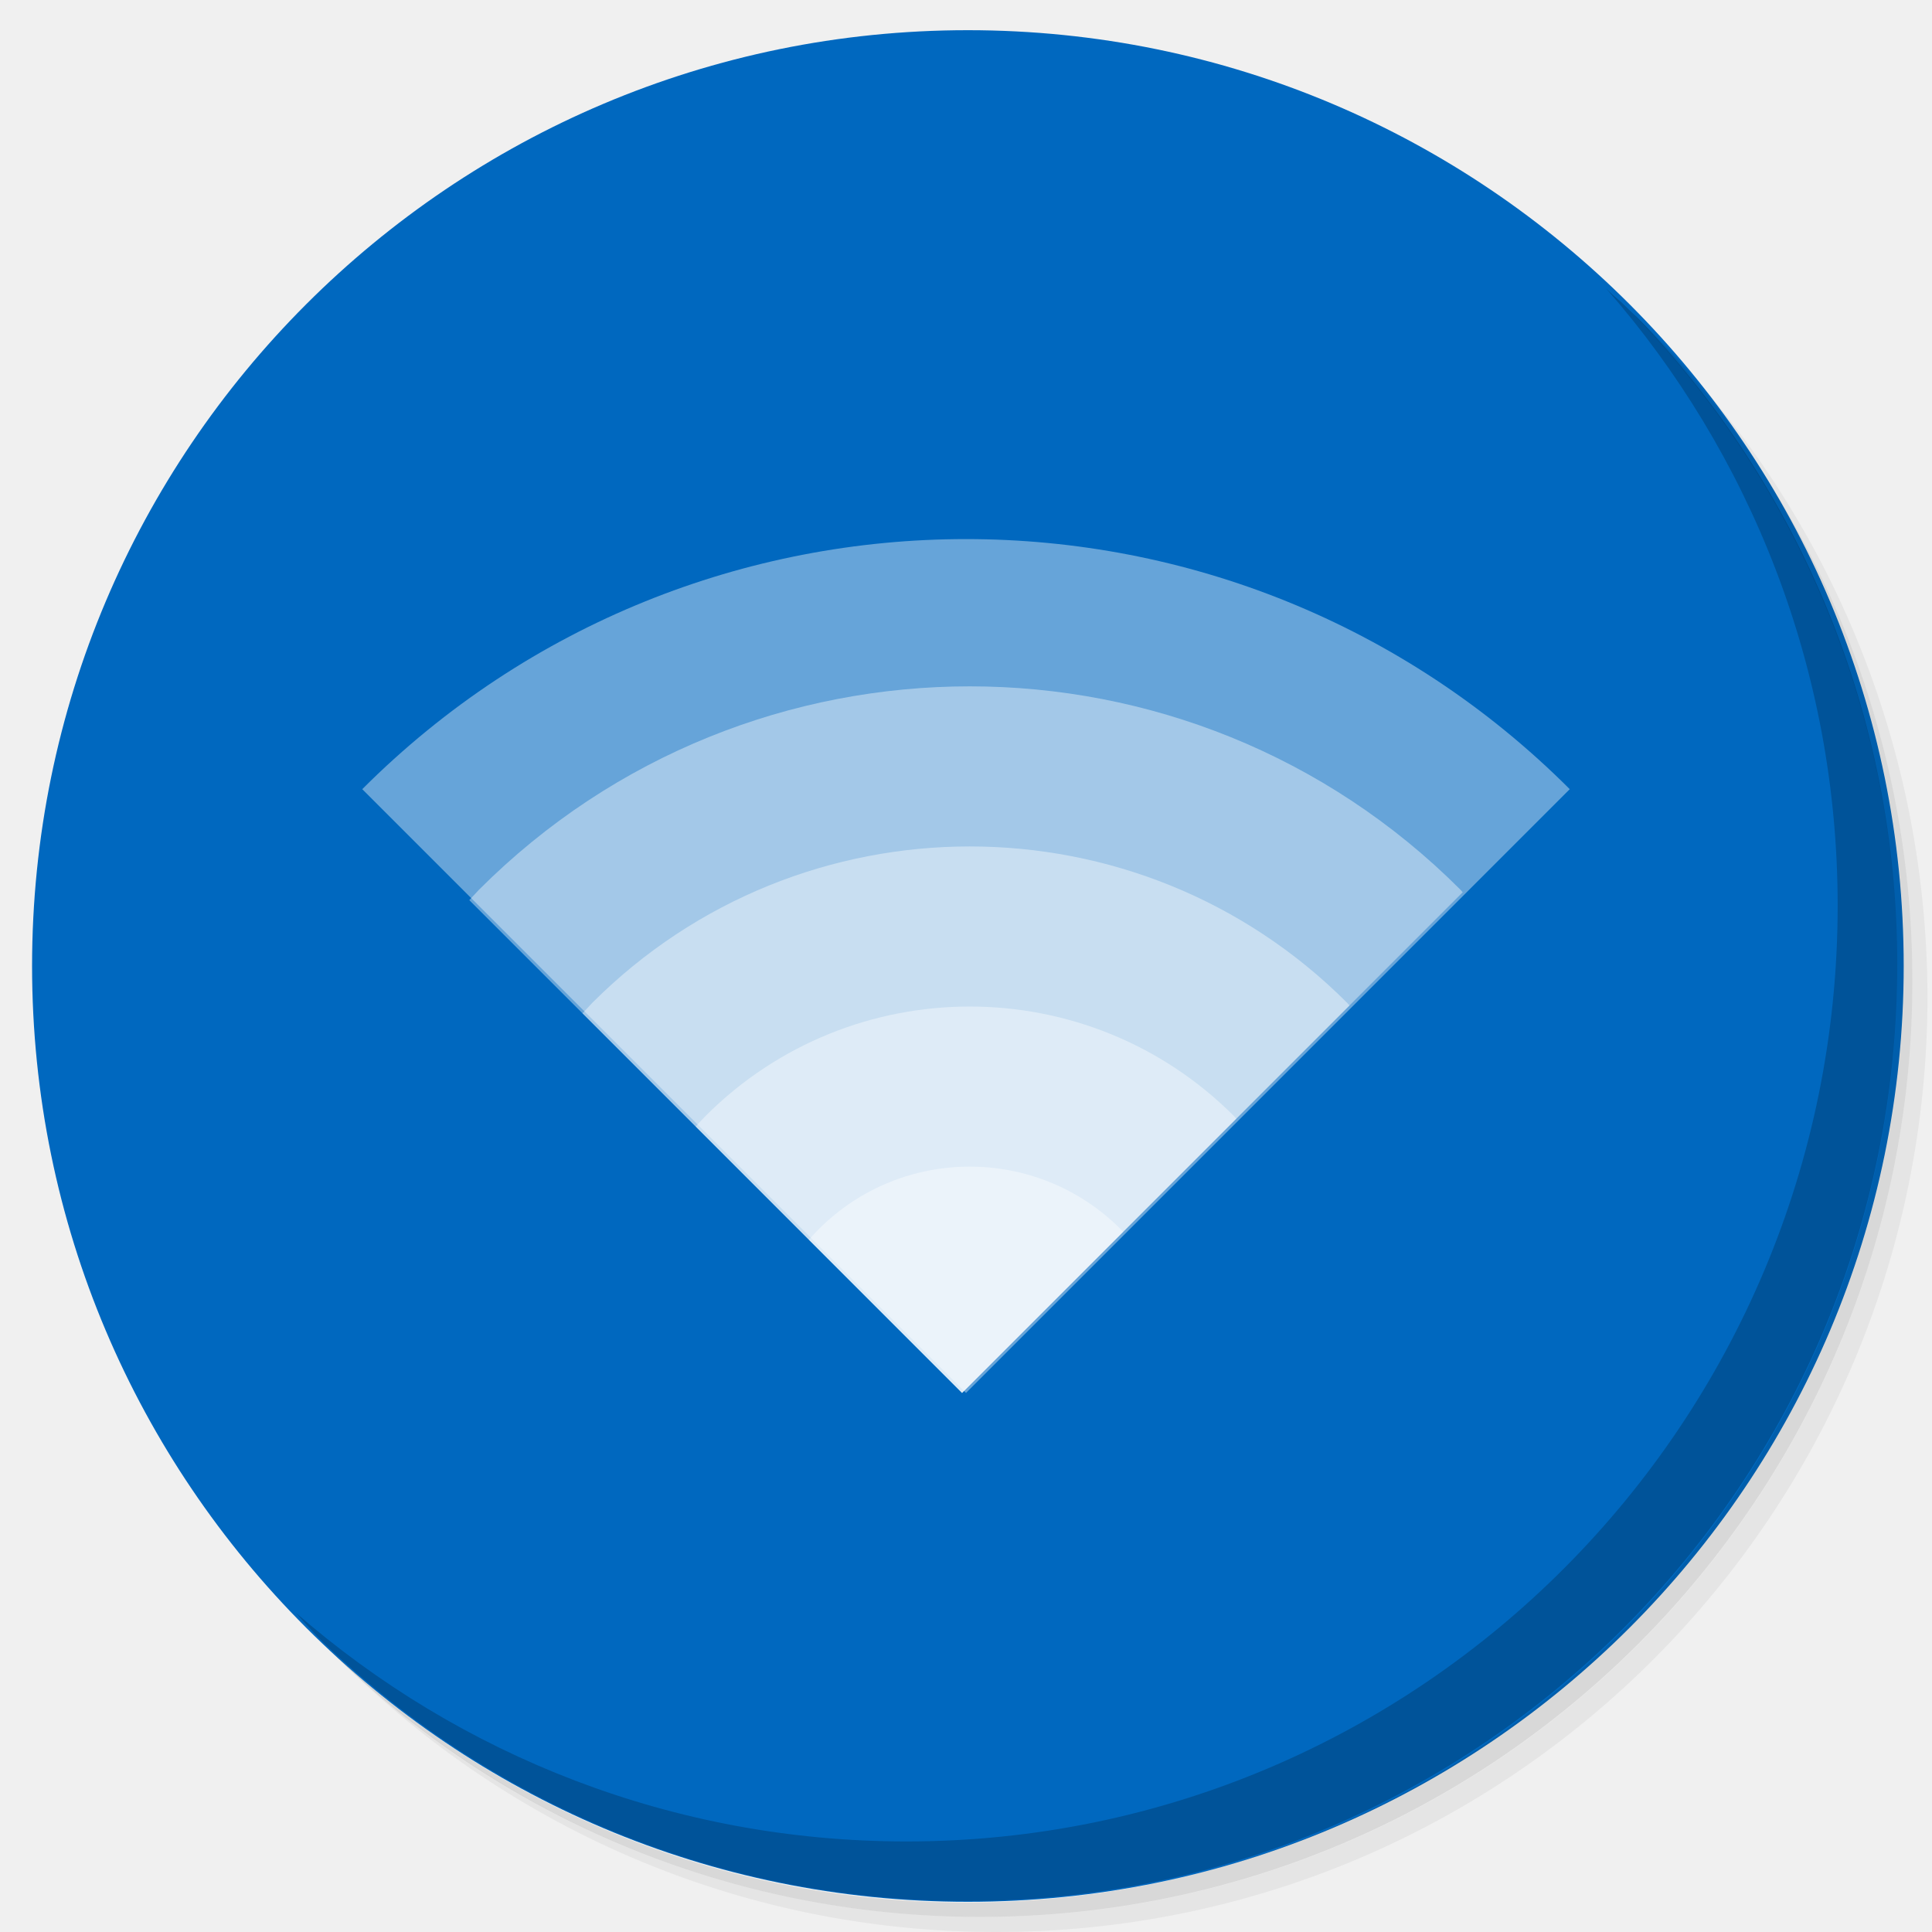
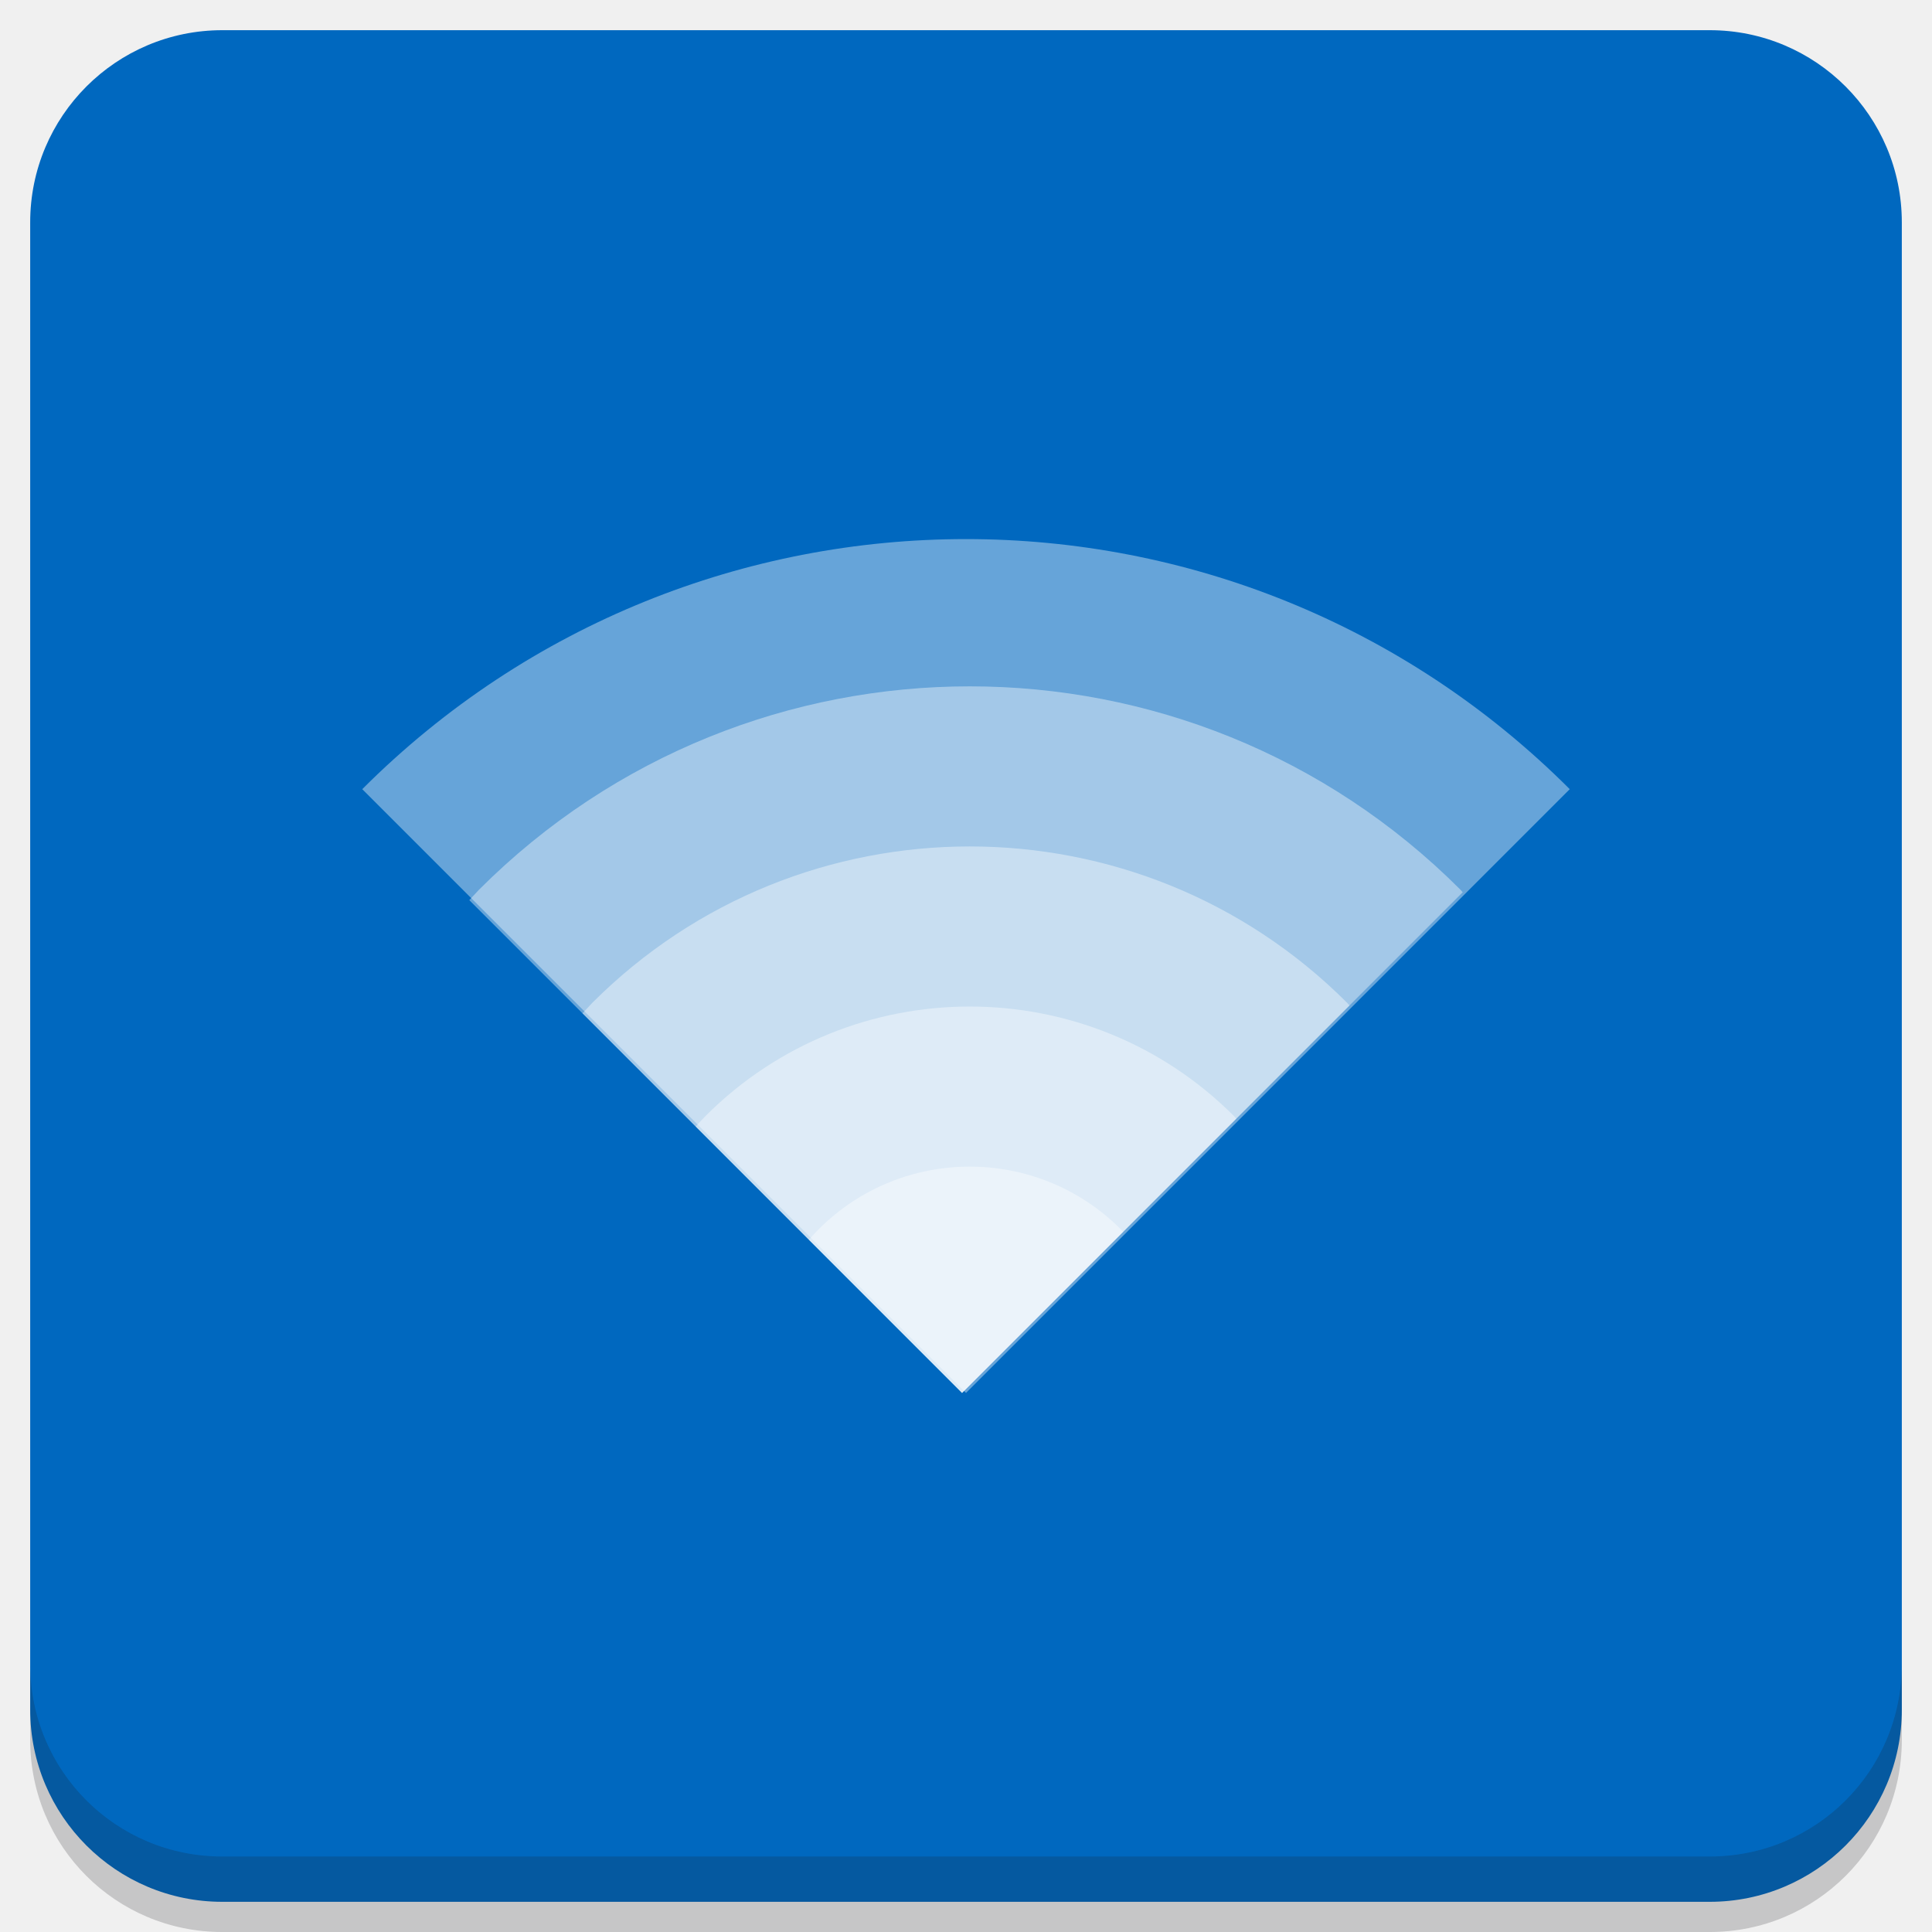
<svg xmlns="http://www.w3.org/2000/svg" xmlns:xlink="http://www.w3.org/1999/xlink" version="1.1" id="Layer_1" x="0px" y="0px" viewBox="0 0 256 256" enable-background="new 0 0 256 256" xml:space="preserve">
  <defs id="defs251">
    <clipPath id="b">
      <use width="100%" overflow="visible" xlink:href="#a" height="100%" id="use5" />
    </clipPath>
    <linearGradient x1="29.337" x2="81.837" y1="75.021" gradientUnits="userSpaceOnUse" y2="44.354" id="c">
      <stop id="stop10" offset="0" stop-opacity=".6" stop-color="#A52714" />
      <stop id="stop12" offset=".66" stop-opacity="0" stop-color="#A52714" />
    </linearGradient>
    <clipPath id="clipPath1232">
      <use width="100%" overflow="visible" xlink:href="#a" height="100%" id="use1230" />
    </clipPath>
    <clipPath id="clipPath1236">
      <use width="100%" overflow="visible" xlink:href="#a" height="100%" id="use1234" />
    </clipPath>
    <linearGradient x1="110.87" x2="52.538" y1="164.5" gradientUnits="userSpaceOnUse" y2="130.33" id="d">
      <stop id="stop23" offset="0" stop-opacity=".4" stop-color="#055524" style="stop-color:#0068bf;stop-opacity:1" />
      <stop id="stop25" offset="0.852" stop-opacity="0" stop-color="#055524" style="stop-color:#ffffff;stop-opacity:1" />
    </linearGradient>
    <clipPath id="clipPath1244">
      <use width="100%" overflow="visible" xlink:href="#a" height="100%" id="use1242" />
    </clipPath>
    <clipPath id="clipPath1248">
      <use width="100%" overflow="visible" xlink:href="#a" height="100%" id="use1246" />
    </clipPath>
    <clipPath id="f">
      <use y="0" x="0" style="overflow:visible" id="use37" height="100%" xlink:href="#e" overflow="visible" width="100%" />
    </clipPath>
    <linearGradient x1="121.86" x2="136.55" y1="49.804" gradientUnits="userSpaceOnUse" y2="114.13" id="g">
      <stop id="stop42" offset="0" stop-opacity=".3" stop-color="#EA6100" />
      <stop id="stop44" offset=".66" stop-opacity="0" stop-color="#EA6100" />
    </linearGradient>
    <clipPath id="clipPath1258">
      <use width="100%" overflow="visible" xlink:href="#a" height="100%" id="use1256" />
    </clipPath>
    <clipPath id="clipPath1269">
      <use width="100%" overflow="visible" xlink:href="#a" height="100%" id="use1267" />
    </clipPath>
    <clipPath id="j">
      <use y="0" x="0" style="overflow:visible" id="use62" height="100%" xlink:href="#i" overflow="visible" width="100%" />
    </clipPath>
    <radialGradient id="l" gradientUnits="userSpaceOnUse" cy="55.948" cx="668.18" gradientTransform="translate(-576)" r="84.078">
      <stop stop-color="#3E2723" stop-opacity=".2" offset="0" id="stop73" />
      <stop stop-color="#3E2723" stop-opacity="0" offset="1" id="stop75" />
    </radialGradient>
    <clipPath id="clipPath1285">
      <use width="100%" overflow="visible" xlink:href="#a" height="100%" id="use1283" />
    </clipPath>
    <clipPath id="clipPath1289">
      <use width="100%" overflow="visible" xlink:href="#a" height="100%" id="use1287" />
    </clipPath>
    <clipPath id="n">
      <use y="0" x="0" style="overflow:visible" id="use83" height="100%" xlink:href="#m" overflow="visible" width="100%" />
    </clipPath>
    <radialGradient id="p" gradientUnits="userSpaceOnUse" cy="48.52" cx="597.88" gradientTransform="translate(-576)" r="78.044">
      <stop stop-color="#3E2723" stop-opacity=".2" offset="0" id="stop94" />
      <stop stop-color="#3E2723" stop-opacity="0" offset="1" id="stop96" />
    </radialGradient>
    <clipPath id="clipPath1305">
      <use width="100%" overflow="visible" xlink:href="#a" height="100%" id="use1303" />
    </clipPath>
    <radialGradient id="q" gradientUnits="userSpaceOnUse" cy="96.138" cx="671.84" gradientTransform="translate(-576)" r="87.87">
      <stop stop-color="#263238" stop-opacity=".2" offset="0" id="stop101" />
      <stop stop-color="#263238" stop-opacity="0" offset="1" id="stop103" />
    </radialGradient>
    <clipPath id="clipPath1312">
      <use width="100%" overflow="visible" xlink:href="#a" height="100%" id="use1310" />
    </clipPath>
    <clipPath id="clipPath1316">
      <use width="100%" overflow="visible" xlink:href="#a" height="100%" id="use1314" />
    </clipPath>
    <clipPath id="clipPath1320">
      <use width="100%" overflow="visible" xlink:href="#a" height="100%" id="use1318" />
    </clipPath>
    <clipPath id="clipPath1324">
      <use width="100%" overflow="visible" xlink:href="#a" height="100%" id="use1322" />
    </clipPath>
    <path d="m 8,184 h 83.77 l 38.88,-38.88 V 116 H 61.36 L 8,24.48 Z" id="e" />
    <path d="m 96,56 34.65,60 -38.88,68 H 184 V 56 Z" id="i" />
    <path d="M 21.97,8 V 48.34 L 61.36,116 96,56 h 88 V 8 Z" id="m" />
    <clipPath id="b-1">
      <use width="100%" overflow="visible" xlink:href="#a" height="100%" id="use5-7" />
    </clipPath>
    <clipPath id="clipPath1232-2">
      <use width="100%" overflow="visible" xlink:href="#a" height="100%" id="use1230-2" />
    </clipPath>
    <clipPath id="clipPath1236-6">
      <use width="100%" overflow="visible" xlink:href="#a" height="100%" id="use1234-1" />
    </clipPath>
    <clipPath id="clipPath1244-1">
      <use width="100%" overflow="visible" xlink:href="#a" height="100%" id="use1242-5" />
    </clipPath>
    <clipPath id="clipPath1248-9">
      <use width="100%" overflow="visible" xlink:href="#a" height="100%" id="use1246-4" />
    </clipPath>
    <clipPath id="f-9">
      <use y="0" x="0" style="overflow:visible" id="use37-0" height="100%" xlink:href="#e-8" overflow="visible" width="100%" />
    </clipPath>
    <clipPath id="clipPath1258-7">
      <use width="100%" overflow="visible" xlink:href="#a" height="100%" id="use1256-7" />
    </clipPath>
    <clipPath id="clipPath1269-1">
      <use width="100%" overflow="visible" xlink:href="#a" height="100%" id="use1267-1" />
    </clipPath>
    <clipPath id="j-5">
      <use y="0" x="0" style="overflow:visible" id="use62-9" height="100%" xlink:href="#i-5" overflow="visible" width="100%" />
    </clipPath>
    <radialGradient id="l-7" gradientUnits="userSpaceOnUse" cy="55.948" cx="668.18" gradientTransform="translate(-576)" r="84.078">
      <stop stop-color="#3E2723" stop-opacity=".2" offset="0" id="stop73-7" />
      <stop stop-color="#3E2723" stop-opacity="0" offset="1" id="stop75-6" />
    </radialGradient>
    <clipPath id="clipPath1285-7">
      <use width="100%" overflow="visible" xlink:href="#a" height="100%" id="use1283-3" />
    </clipPath>
    <clipPath id="clipPath1289-6">
      <use width="100%" overflow="visible" xlink:href="#a" height="100%" id="use1287-5" />
    </clipPath>
    <clipPath id="n-6">
      <use y="0" x="0" style="overflow:visible" id="use83-3" height="100%" xlink:href="#m-6" overflow="visible" width="100%" />
    </clipPath>
    <radialGradient id="p-9" gradientUnits="userSpaceOnUse" cy="48.52" cx="597.88" gradientTransform="translate(-576)" r="78.044">
      <stop stop-color="#3E2723" stop-opacity=".2" offset="0" id="stop94-4" />
      <stop stop-color="#3E2723" stop-opacity="0" offset="1" id="stop96-8" />
    </radialGradient>
    <clipPath id="clipPath1305-1">
      <use width="100%" overflow="visible" xlink:href="#a" height="100%" id="use1303-2" />
    </clipPath>
    <radialGradient id="q-9" gradientUnits="userSpaceOnUse" cy="96.138" cx="671.84" gradientTransform="translate(-576)" r="87.87">
      <stop stop-color="#263238" stop-opacity=".2" offset="0" id="stop101-3" />
      <stop stop-color="#263238" stop-opacity="0" offset="1" id="stop103-9" />
    </radialGradient>
    <clipPath id="clipPath1312-0">
      <use width="100%" overflow="visible" xlink:href="#a" height="100%" id="use1310-8" />
    </clipPath>
    <clipPath id="clipPath1316-8">
      <use width="100%" overflow="visible" xlink:href="#a" height="100%" id="use1314-5" />
    </clipPath>
    <clipPath id="clipPath1320-0">
      <use width="100%" overflow="visible" xlink:href="#a" height="100%" id="use1318-9" />
    </clipPath>
    <clipPath id="clipPath1324-6">
      <use width="100%" overflow="visible" xlink:href="#a" height="100%" id="use1322-3" />
    </clipPath>
    <path d="m 8,184 h 83.77 l 38.88,-38.88 V 116 H 61.36 L 8,24.48 Z" id="e-8" />
    <path d="m 96,56 34.65,60 -38.88,68 H 184 V 56 Z" id="i-5" />
    <path d="M 21.97,8 V 48.34 L 61.36,116 96,56 h 88 V 8 Z" id="m-6" />
    <radialGradient id="r" gradientUnits="userSpaceOnUse" cy="32.014" cx="34.286" gradientTransform="translate(-23.07961,-106.2699)" r="176.75">
      <stop stop-color="#fff" stop-opacity=".1" offset="0" id="stop130" />
      <stop stop-color="#fff" stop-opacity="0" offset="1" id="stop132" />
    </radialGradient>
    <clipPath id="b-0">
      <use y="0" x="0" style="overflow:visible" width="100%" overflow="visible" xlink:href="#a" height="100%" id="use5-5" />
    </clipPath>
    <clipPath id="clipPath963">
      <use y="0" x="0" style="overflow:visible" width="100%" overflow="visible" xlink:href="#a" height="100%" id="use961" />
    </clipPath>
    <clipPath id="clipPath967">
      <use y="0" x="0" style="overflow:visible" width="100%" overflow="visible" xlink:href="#a" height="100%" id="use965" />
    </clipPath>
    <radialGradient id="q-94" gradientUnits="userSpaceOnUse" cy="96.138" cx="671.84" gradientTransform="translate(-576)" r="87.87">
      <stop stop-color="#263238" stop-opacity=".2" offset="0" id="stop101-6" />
      <stop stop-color="#263238" stop-opacity="0" offset="1" id="stop103-92" />
    </radialGradient>
    <clipPath id="clipPath974">
      <use y="0" x="0" style="overflow:visible" width="100%" overflow="visible" xlink:href="#a" height="100%" id="use972" />
    </clipPath>
    <radialGradient id="p-2" gradientUnits="userSpaceOnUse" cy="48.52" cx="597.88" gradientTransform="translate(-576)" r="78.044">
      <stop stop-color="#3E2723" stop-opacity=".2" offset="0" id="stop94-47" />
      <stop stop-color="#3E2723" stop-opacity="0" offset="1" id="stop96-7" />
    </radialGradient>
    <clipPath id="clipPath981">
      <use y="0" x="0" style="overflow:visible" width="100%" overflow="visible" xlink:href="#a" height="100%" id="use979" />
    </clipPath>
    <clipPath id="clipPath985">
      <use y="0" x="0" style="overflow:visible" width="100%" overflow="visible" xlink:href="#a" height="100%" id="use983" />
    </clipPath>
    <clipPath id="n-5">
      <use width="100%" overflow="visible" xlink:href="#m-0" height="100%" id="use83-4" style="overflow:visible" x="0" y="0" />
    </clipPath>
    <radialGradient id="l-2" gradientUnits="userSpaceOnUse" cy="55.948" cx="668.18" gradientTransform="translate(-576)" r="84.078">
      <stop stop-color="#3E2723" stop-opacity=".2" offset="0" id="stop73-8" />
      <stop stop-color="#3E2723" stop-opacity="0" offset="1" id="stop75-9" />
    </radialGradient>
    <clipPath id="clipPath997">
      <use y="0" x="0" style="overflow:visible" width="100%" overflow="visible" xlink:href="#a" height="100%" id="use995" />
    </clipPath>
    <clipPath id="clipPath1001">
      <use y="0" x="0" style="overflow:visible" width="100%" overflow="visible" xlink:href="#a" height="100%" id="use999" />
    </clipPath>
    <clipPath id="j-3">
      <use width="100%" overflow="visible" xlink:href="#i-1" height="100%" id="use62-6" style="overflow:visible" x="0" y="0" />
    </clipPath>
    <clipPath id="clipPath1010">
      <use y="0" x="0" style="overflow:visible" width="100%" overflow="visible" xlink:href="#a" height="100%" id="use1008" />
    </clipPath>
    <clipPath id="clipPath1017">
      <use y="0" x="0" style="overflow:visible" width="100%" overflow="visible" xlink:href="#a" height="100%" id="use1015" />
    </clipPath>
    <clipPath id="f-0">
      <use width="100%" overflow="visible" xlink:href="#e-1" height="100%" id="use37-5" style="overflow:visible" x="0" y="0" />
    </clipPath>
    <clipPath id="clipPath1029">
      <use y="0" x="0" style="overflow:visible" width="100%" overflow="visible" xlink:href="#a" height="100%" id="use1027" />
    </clipPath>
    <clipPath id="clipPath1033">
      <use y="0" x="0" style="overflow:visible" width="100%" overflow="visible" xlink:href="#a" height="100%" id="use1031" />
    </clipPath>
    <clipPath id="clipPath1043">
      <use y="0" x="0" style="overflow:visible" width="100%" overflow="visible" xlink:href="#a" height="100%" id="use1041" />
    </clipPath>
    <clipPath id="clipPath1047">
      <use y="0" x="0" style="overflow:visible" width="100%" overflow="visible" xlink:href="#a" height="100%" id="use1045" />
    </clipPath>
    <path id="e-1" d="m 8,184 h 83.77 l 38.88,-38.88 V 116 H 61.36 L 8,24.48 Z" />
    <path id="i-1" d="m 96,56 34.65,60 -38.88,68 H 184 V 56 Z" />
    <path id="m-0" d="M 21.97,8 V 48.34 L 61.36,116 96,56 h 88 V 8 Z" />
    <circle r="88" cx="96" cy="96" id="a" />
    <path d="m8 184h83.77l38.88-38.88v-29.12h-69.29l-53.36-91.52z" id="e-6" />
    <path d="m96 56l34.65 60-38.88 68h92.23v-128z" id="i-2" />
    <path d="m21.97 8v40.34l39.39 67.66 34.64-60h88v-48z" id="m-8" />
    <defs id="defs1820">
      <path d="M 21.97,8 V 48.34 L 61.36,116 96,56 h 88 V 8 Z" id="path1928" />
    </defs>
    <clipPath id="n-7">
      <use id="use1822" height="100%" xlink:href="#m-8" overflow="visible" width="100%" style="overflow:visible" x="0" y="0" />
    </clipPath>
    <defs id="defs1799">
      <path d="m 96,56 34.65,60 -38.88,68 H 184 V 56 Z" id="path1918" />
    </defs>
    <clipPath id="j-6">
      <use id="use1801" height="100%" xlink:href="#i-2" overflow="visible" width="100%" style="overflow:visible" x="0" y="0" />
    </clipPath>
    <defs id="defs1774">
      <path d="m 8,184 h 83.77 l 38.88,-38.88 V 116 H 61.36 L 8,24.48 Z" id="path1902" />
    </defs>
    <clipPath id="f-06">
      <use id="use1776" height="100%" xlink:href="#e-6" overflow="visible" width="100%" style="overflow:visible" x="0" y="0" />
    </clipPath>
    <linearGradient x1="110.87" x2="52.538" y1="164.5" gradientUnits="userSpaceOnUse" y2="130.33" id="linearGradient1897">
      <stop id="stop1762" offset="0" stop-opacity=".4" stop-color="#055524" />
      <stop id="stop1764" offset=".33" stop-opacity="0" stop-color="#055524" />
    </linearGradient>
    <linearGradient x1="29.337" x2="81.837" y1="75.021" gradientUnits="userSpaceOnUse" y2="44.354" id="linearGradient1889">
      <stop id="stop1749" offset="0" stop-opacity=".6" stop-color="#A52714" />
      <stop id="stop1751" offset=".66" stop-opacity="0" stop-color="#A52714" />
    </linearGradient>
    <linearGradient id="linearGradient1910" y2="114.13" gradientUnits="userSpaceOnUse" y1="49.804" x2="136.55" x1="121.86">
      <stop stop-color="#EA6100" stop-opacity=".3" offset="0" id="stop1781" />
      <stop stop-color="#EA6100" stop-opacity="0" offset=".66" id="stop1783" />
    </linearGradient>
    <clipPath id="b-3">
      <use y="0" x="0" style="overflow:visible" width="100%" overflow="visible" xlink:href="#a" height="100%" id="use5-1" />
    </clipPath>
    <clipPath id="clipPath1024">
      <use y="0" x="0" style="overflow:visible" width="100%" overflow="visible" xlink:href="#a" height="100%" id="use1022" />
    </clipPath>
    <clipPath id="clipPath1028">
      <use y="0" x="0" style="overflow:visible" width="100%" overflow="visible" xlink:href="#a" height="100%" id="use1026" />
    </clipPath>
    <clipPath id="clipPath1035">
      <use y="0" x="0" style="overflow:visible" width="100%" overflow="visible" xlink:href="#a" height="100%" id="use1033" />
    </clipPath>
    <clipPath id="clipPath1039">
      <use y="0" x="0" style="overflow:visible" width="100%" overflow="visible" xlink:href="#a" height="100%" id="use1037" />
    </clipPath>
    <clipPath id="f-6">
      <use y="0" x="0" style="overflow:visible" id="use37-8" height="100%" xlink:href="#e-61" overflow="visible" width="100%" />
    </clipPath>
    <clipPath id="clipPath1048">
      <use y="0" x="0" style="overflow:visible" width="100%" overflow="visible" xlink:href="#a" height="100%" id="use1046" />
    </clipPath>
    <clipPath id="clipPath1058">
      <use y="0" x="0" style="overflow:visible" width="100%" overflow="visible" xlink:href="#a" height="100%" id="use1056" />
    </clipPath>
    <clipPath id="j-66">
      <use y="0" x="0" style="overflow:visible" id="use62-4" height="100%" xlink:href="#i-59" overflow="visible" width="100%" />
    </clipPath>
    <radialGradient id="l-9" gradientUnits="userSpaceOnUse" cy="55.948" cx="668.18" gradientTransform="translate(-576)" r="84.078">
      <stop stop-color="#3E2723" stop-opacity=".2" offset="0" id="stop73-5" />
      <stop stop-color="#3E2723" stop-opacity="0" offset="1" id="stop75-0" />
    </radialGradient>
    <clipPath id="clipPath1073">
      <use y="0" x="0" style="overflow:visible" width="100%" overflow="visible" xlink:href="#a" height="100%" id="use1071" />
    </clipPath>
    <clipPath id="clipPath1077">
      <use y="0" x="0" style="overflow:visible" width="100%" overflow="visible" xlink:href="#a" height="100%" id="use1075" />
    </clipPath>
    <clipPath id="n-4">
      <use y="0" x="0" style="overflow:visible" id="use83-8" height="100%" xlink:href="#m-4" overflow="visible" width="100%" />
    </clipPath>
    <radialGradient id="p-7" gradientUnits="userSpaceOnUse" cy="48.52" cx="597.88" gradientTransform="translate(-576)" r="78.044">
      <stop stop-color="#3E2723" stop-opacity=".2" offset="0" id="stop94-1" />
      <stop stop-color="#3E2723" stop-opacity="0" offset="1" id="stop96-72" />
    </radialGradient>
    <clipPath id="clipPath1092">
      <use y="0" x="0" style="overflow:visible" width="100%" overflow="visible" xlink:href="#a" height="100%" id="use1090" />
    </clipPath>
    <radialGradient id="q-7" gradientUnits="userSpaceOnUse" cy="96.138" cx="671.84" gradientTransform="translate(-576)" r="87.87">
      <stop stop-color="#263238" stop-opacity=".2" offset="0" id="stop101-2" />
      <stop stop-color="#263238" stop-opacity="0" offset="1" id="stop103-2" />
    </radialGradient>
    <clipPath id="clipPath1099">
      <use y="0" x="0" style="overflow:visible" width="100%" overflow="visible" xlink:href="#a" height="100%" id="use1097" />
    </clipPath>
    <clipPath id="clipPath1103">
      <use y="0" x="0" style="overflow:visible" width="100%" overflow="visible" xlink:href="#a" height="100%" id="use1101" />
    </clipPath>
    <clipPath id="clipPath1107">
      <use y="0" x="0" style="overflow:visible" width="100%" overflow="visible" xlink:href="#a" height="100%" id="use1105" />
    </clipPath>
    <clipPath id="clipPath1111">
      <use y="0" x="0" style="overflow:visible" width="100%" overflow="visible" xlink:href="#a" height="100%" id="use1109" />
    </clipPath>
    <radialGradient id="r-6" gradientUnits="userSpaceOnUse" cy="32.014" cx="34.286" gradientTransform="translate(-7,-7)" r="176.75">
      <stop stop-color="#fff" stop-opacity=".1" offset="0" id="stop130-1" />
      <stop stop-color="#fff" stop-opacity="0" offset="1" id="stop132-0" />
    </radialGradient>
    <path d="m 8,184 h 83.77 l 38.88,-38.88 V 116 H 61.36 L 8,24.48 Z" id="e-61" />
    <path d="m 96,56 34.65,60 -38.88,68 H 184 V 56 Z" id="i-59" />
    <path d="M 21.97,8 V 48.34 L 61.36,116 96,56 h 88 V 8 Z" id="m-4" />
    <clipPath id="b-9">
      <use y="0" x="0" style="overflow:visible" width="100%" overflow="visible" xlink:href="#a" height="100%" id="use5-0" />
    </clipPath>
    <clipPath id="clipPath1024-7">
      <use y="0" x="0" style="overflow:visible" width="100%" overflow="visible" xlink:href="#a" height="100%" id="use1022-7" />
    </clipPath>
    <clipPath id="clipPath1028-1">
      <use y="0" x="0" style="overflow:visible" width="100%" overflow="visible" xlink:href="#a" height="100%" id="use1026-1" />
    </clipPath>
    <clipPath id="clipPath1035-7">
      <use y="0" x="0" style="overflow:visible" width="100%" overflow="visible" xlink:href="#a" height="100%" id="use1033-7" />
    </clipPath>
    <clipPath id="clipPath1039-6">
      <use y="0" x="0" style="overflow:visible" width="100%" overflow="visible" xlink:href="#a" height="100%" id="use1037-7" />
    </clipPath>
    <clipPath id="f-3">
      <use y="0" x="0" style="overflow:visible" id="use37-6" height="100%" xlink:href="#e-9" overflow="visible" width="100%" />
    </clipPath>
    <clipPath id="clipPath1048-3">
      <use y="0" x="0" style="overflow:visible" width="100%" overflow="visible" xlink:href="#a" height="100%" id="use1046-9" />
    </clipPath>
    <clipPath id="clipPath1058-4">
      <use y="0" x="0" style="overflow:visible" width="100%" overflow="visible" xlink:href="#a" height="100%" id="use1056-8" />
    </clipPath>
    <clipPath id="j-1">
      <use y="0" x="0" style="overflow:visible" id="use62-2" height="100%" xlink:href="#i-6" overflow="visible" width="100%" />
    </clipPath>
    <radialGradient id="l-93" gradientUnits="userSpaceOnUse" cy="55.948" cx="668.18" gradientTransform="translate(-576)" r="84.078">
      <stop stop-color="#3E2723" stop-opacity=".2" offset="0" id="stop73-9" />
      <stop stop-color="#3E2723" stop-opacity="0" offset="1" id="stop75-08" />
    </radialGradient>
    <clipPath id="clipPath1073-8">
      <use y="0" x="0" style="overflow:visible" width="100%" overflow="visible" xlink:href="#a" height="100%" id="use1071-5" />
    </clipPath>
    <clipPath id="clipPath1077-0">
      <use y="0" x="0" style="overflow:visible" width="100%" overflow="visible" xlink:href="#a" height="100%" id="use1075-9" />
    </clipPath>
    <clipPath id="n-63">
      <use y="0" x="0" style="overflow:visible" id="use83-85" height="100%" xlink:href="#m-2" overflow="visible" width="100%" />
    </clipPath>
    <radialGradient id="p-6" gradientUnits="userSpaceOnUse" cy="48.52" cx="597.88" gradientTransform="translate(-576)" r="78.044">
      <stop stop-color="#3E2723" stop-opacity=".2" offset="0" id="stop94-11" />
      <stop stop-color="#3E2723" stop-opacity="0" offset="1" id="stop96-5" />
    </radialGradient>
    <clipPath id="clipPath1092-9">
      <use y="0" x="0" style="overflow:visible" width="100%" overflow="visible" xlink:href="#a" height="100%" id="use1090-8" />
    </clipPath>
    <radialGradient id="q-4" gradientUnits="userSpaceOnUse" cy="96.138" cx="671.84" gradientTransform="translate(-576)" r="87.87">
      <stop stop-color="#263238" stop-opacity=".2" offset="0" id="stop101-8" />
      <stop stop-color="#263238" stop-opacity="0" offset="1" id="stop103-1" />
    </radialGradient>
    <clipPath id="clipPath1099-0">
      <use y="0" x="0" style="overflow:visible" width="100%" overflow="visible" xlink:href="#a" height="100%" id="use1097-3" />
    </clipPath>
    <clipPath id="clipPath1103-0">
      <use y="0" x="0" style="overflow:visible" width="100%" overflow="visible" xlink:href="#a" height="100%" id="use1101-4" />
    </clipPath>
    <clipPath id="clipPath1107-4">
      <use y="0" x="0" style="overflow:visible" width="100%" overflow="visible" xlink:href="#a" height="100%" id="use1105-4" />
    </clipPath>
    <clipPath id="clipPath1111-4">
      <use y="0" x="0" style="overflow:visible" width="100%" overflow="visible" xlink:href="#a" height="100%" id="use1109-7" />
    </clipPath>
    <radialGradient id="r-63" gradientUnits="userSpaceOnUse" cy="32.014" cx="34.286" gradientTransform="translate(-7,-7)" r="176.75">
      <stop stop-color="#fff" stop-opacity=".1" offset="0" id="stop130-17" />
      <stop stop-color="#fff" stop-opacity="0" offset="1" id="stop132-5" />
    </radialGradient>
    <path d="m 8,184 h 83.77 l 38.88,-38.88 V 116 H 61.36 L 8,24.48 Z" id="e-9" />
    <path d="m 96,56 34.65,60 -38.88,68 H 184 V 56 Z" id="i-6" />
    <path d="M 21.97,8 V 48.34 L 61.36,116 96,56 h 88 V 8 Z" id="m-2" />
  </defs>
-   <g id="layer2">
+   <g id="g1119" style="display:inline">
+     <rect style="display:inline;fill:#0068bf;fill-opacity:1;stroke-width:1.418" id="rect1101" width="248" height="248" x="4" y="4" ry="25.456" />
+   </g>
+   <g style="display:inline" id="g1105">
+     <path style="display:inline;opacity:0.5;fill:#17171d;fill-opacity:0.392;stroke-width:1.418" d="m 4,220.545 v 10 C 4,244.647 15.353,256 29.455,256 H 226.545 C 240.647,256 252,244.647 252,230.545 v -10 C 252,234.647 240.647,246 226.545,246 H 29.455 C 15.353,246 4,234.647 4,220.545 Z" id="rect1101-3" />
+   </g>
+   <g id="layer2" style="display:none">
    <circle style="display:inline;fill:#0068bf;fill-opacity:1;stroke:none;stroke-width:2.74;stroke-miterlimit:4;stroke-dasharray:none;stroke-opacity:1" id="path1090" cx="128.25" cy="128" r="124" />
    <path style="opacity:0.4;fill:#ffffff;fill-opacity:1;fill-rule:nonzero;stroke:none;stroke-width:82.29;stroke-linecap:butt;stroke-linejoin:bevel;stroke-miterlimit:4;stroke-dasharray:none;stroke-opacity:1;paint-order:fill markers stroke" d="m 48,104.569 80,80 80,-80 a 113.137,113.137 0 0 0 -160,1e-5 z" id="path836" />
    <path style="opacity:0.4;fill:#ffffff;fill-opacity:1;fill-rule:nonzero;stroke:none;stroke-width:66.86;stroke-linecap:butt;stroke-linejoin:bevel;stroke-miterlimit:4;stroke-dasharray:none;stroke-opacity:1;paint-order:fill markers stroke" d="m 63.493,117.869 a 91.924,91.924 0 0 0 -1.309,1.406 l 65.293,65.293 66.338,-66.338 a 91.924,91.924 0 0 0 -0.322,-0.361 91.924,91.924 0 0 0 -130,0 z" id="path836-3" />
    <path style="opacity:0.4;fill:#ffffff;fill-opacity:1;fill-rule:nonzero;stroke:none;stroke-width:51.431;stroke-linecap:butt;stroke-linejoin:bevel;stroke-miterlimit:4;stroke-dasharray:none;stroke-opacity:1;paint-order:fill markers stroke" d="m 78.493,132.869 a 70.711,70.711 0 0 0 -1.309,1.406 l 50.293,50.293 51.338,-51.338 a 70.711,70.711 0 0 0 -0.322,-0.361 70.711,70.711 0 0 0 -100,0 z" id="path836-3-6" />
    <path style="opacity:0.4;fill:#ffffff;fill-opacity:1;fill-rule:nonzero;stroke:none;stroke-width:36.002;stroke-linecap:butt;stroke-linejoin:bevel;stroke-miterlimit:4;stroke-dasharray:none;stroke-opacity:1;paint-order:fill markers stroke" d="m 93.493,147.869 a 49.497,49.497 0 0 0 -1.309,1.406 l 35.293,35.293 36.338,-36.338 a 49.497,49.497 0 0 0 -0.322,-0.361 49.497,49.497 0 0 0 -70,0 z" id="path836-3-6-7" />
    <path style="opacity:0.4;fill:#ffffff;fill-opacity:1;fill-rule:nonzero;stroke:none;stroke-width:20.572;stroke-linecap:butt;stroke-linejoin:bevel;stroke-miterlimit:4;stroke-dasharray:none;stroke-opacity:1;paint-order:fill markers stroke" d="m 108.493,162.869 a 28.284,28.284 0 0 0 -1.309,1.406 l 20.293,20.293 21.338,-21.338 a 28.284,28.284 0 0 0 -0.322,-0.361 28.284,28.284 0 0 0 -40,0 z" id="path836-3-6-7-5" />
  </g>
-   <g id="layer1" style="display:inline" />
-   <g id="layer6" style="display:inline">
+   <g id="layer6" style="display:none">
    <g id="g2548" style="display:inline" transform="translate(-2.960187,1.58543)">
      <path d="m 256.36,128.415 c 0,-33.9 -13.5,-64.5 -35.4,-86.9 -0.4,-0.3 -0.7,-0.7 -1.1,-1 21.3,22.3 34.5,52.6 34.5,86 0,68.5 -55.2,124 -123.4,124 -32.9,0 -62.9,-13 -85,-34.1 0.3,0.3 0.6,0.6 0.9,0.9 22.2,21.7 52.6,35.1 86,35.1 68.2,0 123.5,-55.5 123.5,-124 z" id="path238" style="display:inline;opacity:0.1" />
      <path d="m 219.86,40.415 c -0.7,-0.6 -1.4,-1.3 -2,-1.9 -0.7,-0.6 -1.4,-1.2 -2.1,-1.9 19.1,21.8 30.7,50.5 30.7,81.8 0,68.5 -55.2,124 -123.4,124 -30.9,0 -59.2,-11.4 -80.9,-30.3 0.6,0.7 1.2,1.4 1.9,2.1 0.6,0.7 1.3,1.4 1.9,2 22.1,21.1 52.1,34.1 85,34.1 68.2,0 123.4,-55.5 123.4,-124 0,-33.3 -13.1,-63.6 -34.5,-85.9 z" id="path240" style="display:inline;opacity:0.2" />
      <path d="m 220.96,41.515 c 21.9,22.4 35.4,53.1 35.4,86.9 0,68.5 -55.2,124 -123.4,124 -33.5,0 -63.8,-13.4 -86,-35.1 22.4,22.9 53.6,37.1 88,37.1 68.2,0 123.4,-55.5 123.4,-124 -0.1,-34.9 -14.4,-66.4 -37.4,-88.9 z" id="path236" style="display:inline;opacity:0.05" />
    </g>
  </g>
+   <g id="layer1" style="display:inline">
+     <g style="display:inline" id="g1126">
+       <path style="opacity:0.4;fill:#ffffff;fill-opacity:1;fill-rule:nonzero;stroke:none;stroke-width:82.29;stroke-linecap:butt;stroke-linejoin:bevel;stroke-miterlimit:4;stroke-dasharray:none;stroke-opacity:1;paint-order:fill markers stroke" d="m 48,104.569 80,80 80,-80 a 113.137,113.137 0 0 0 -160,1e-5 z" id="path1109" />
+       <path style="opacity:0.4;fill:#ffffff;fill-opacity:1;fill-rule:nonzero;stroke:none;stroke-width:66.86;stroke-linecap:butt;stroke-linejoin:bevel;stroke-miterlimit:4;stroke-dasharray:none;stroke-opacity:1;paint-order:fill markers stroke" d="m 63.493,117.869 a 91.924,91.924 0 0 0 -1.309,1.406 l 65.293,65.293 66.338,-66.338 a 91.924,91.924 0 0 0 -0.322,-0.361 91.924,91.924 0 0 0 -130,0 z" id="path1111" />
+       <path style="opacity:0.4;fill:#ffffff;fill-opacity:1;fill-rule:nonzero;stroke:none;stroke-width:51.431;stroke-linecap:butt;stroke-linejoin:bevel;stroke-miterlimit:4;stroke-dasharray:none;stroke-opacity:1;paint-order:fill markers stroke" d="m 78.493,132.869 a 70.711,70.711 0 0 0 -1.309,1.406 l 50.293,50.293 51.338,-51.338 a 70.711,70.711 0 0 0 -0.322,-0.361 70.711,70.711 0 0 0 -100,0 z" id="path1113" />
+       <path style="opacity:0.4;fill:#ffffff;fill-opacity:1;fill-rule:nonzero;stroke:none;stroke-width:36.002;stroke-linecap:butt;stroke-linejoin:bevel;stroke-miterlimit:4;stroke-dasharray:none;stroke-opacity:1;paint-order:fill markers stroke" d="m 93.493,147.869 a 49.497,49.497 0 0 0 -1.309,1.406 l 35.293,35.293 36.338,-36.338 a 49.497,49.497 0 0 0 -0.322,-0.361 49.497,49.497 0 0 0 -70,0 z" id="path1115" />
+       <path style="opacity:0.4;fill:#ffffff;fill-opacity:1;fill-rule:nonzero;stroke:none;stroke-width:20.572;stroke-linecap:butt;stroke-linejoin:bevel;stroke-miterlimit:4;stroke-dasharray:none;stroke-opacity:1;paint-order:fill markers stroke" d="m 108.493,162.869 a 28.284,28.284 0 0 0 -1.309,1.406 l 20.293,20.293 21.338,-21.338 a 28.284,28.284 0 0 0 -0.322,-0.361 28.284,28.284 0 0 0 -40,0 z" id="path1117" />
+     </g>
+   </g>
</svg>
